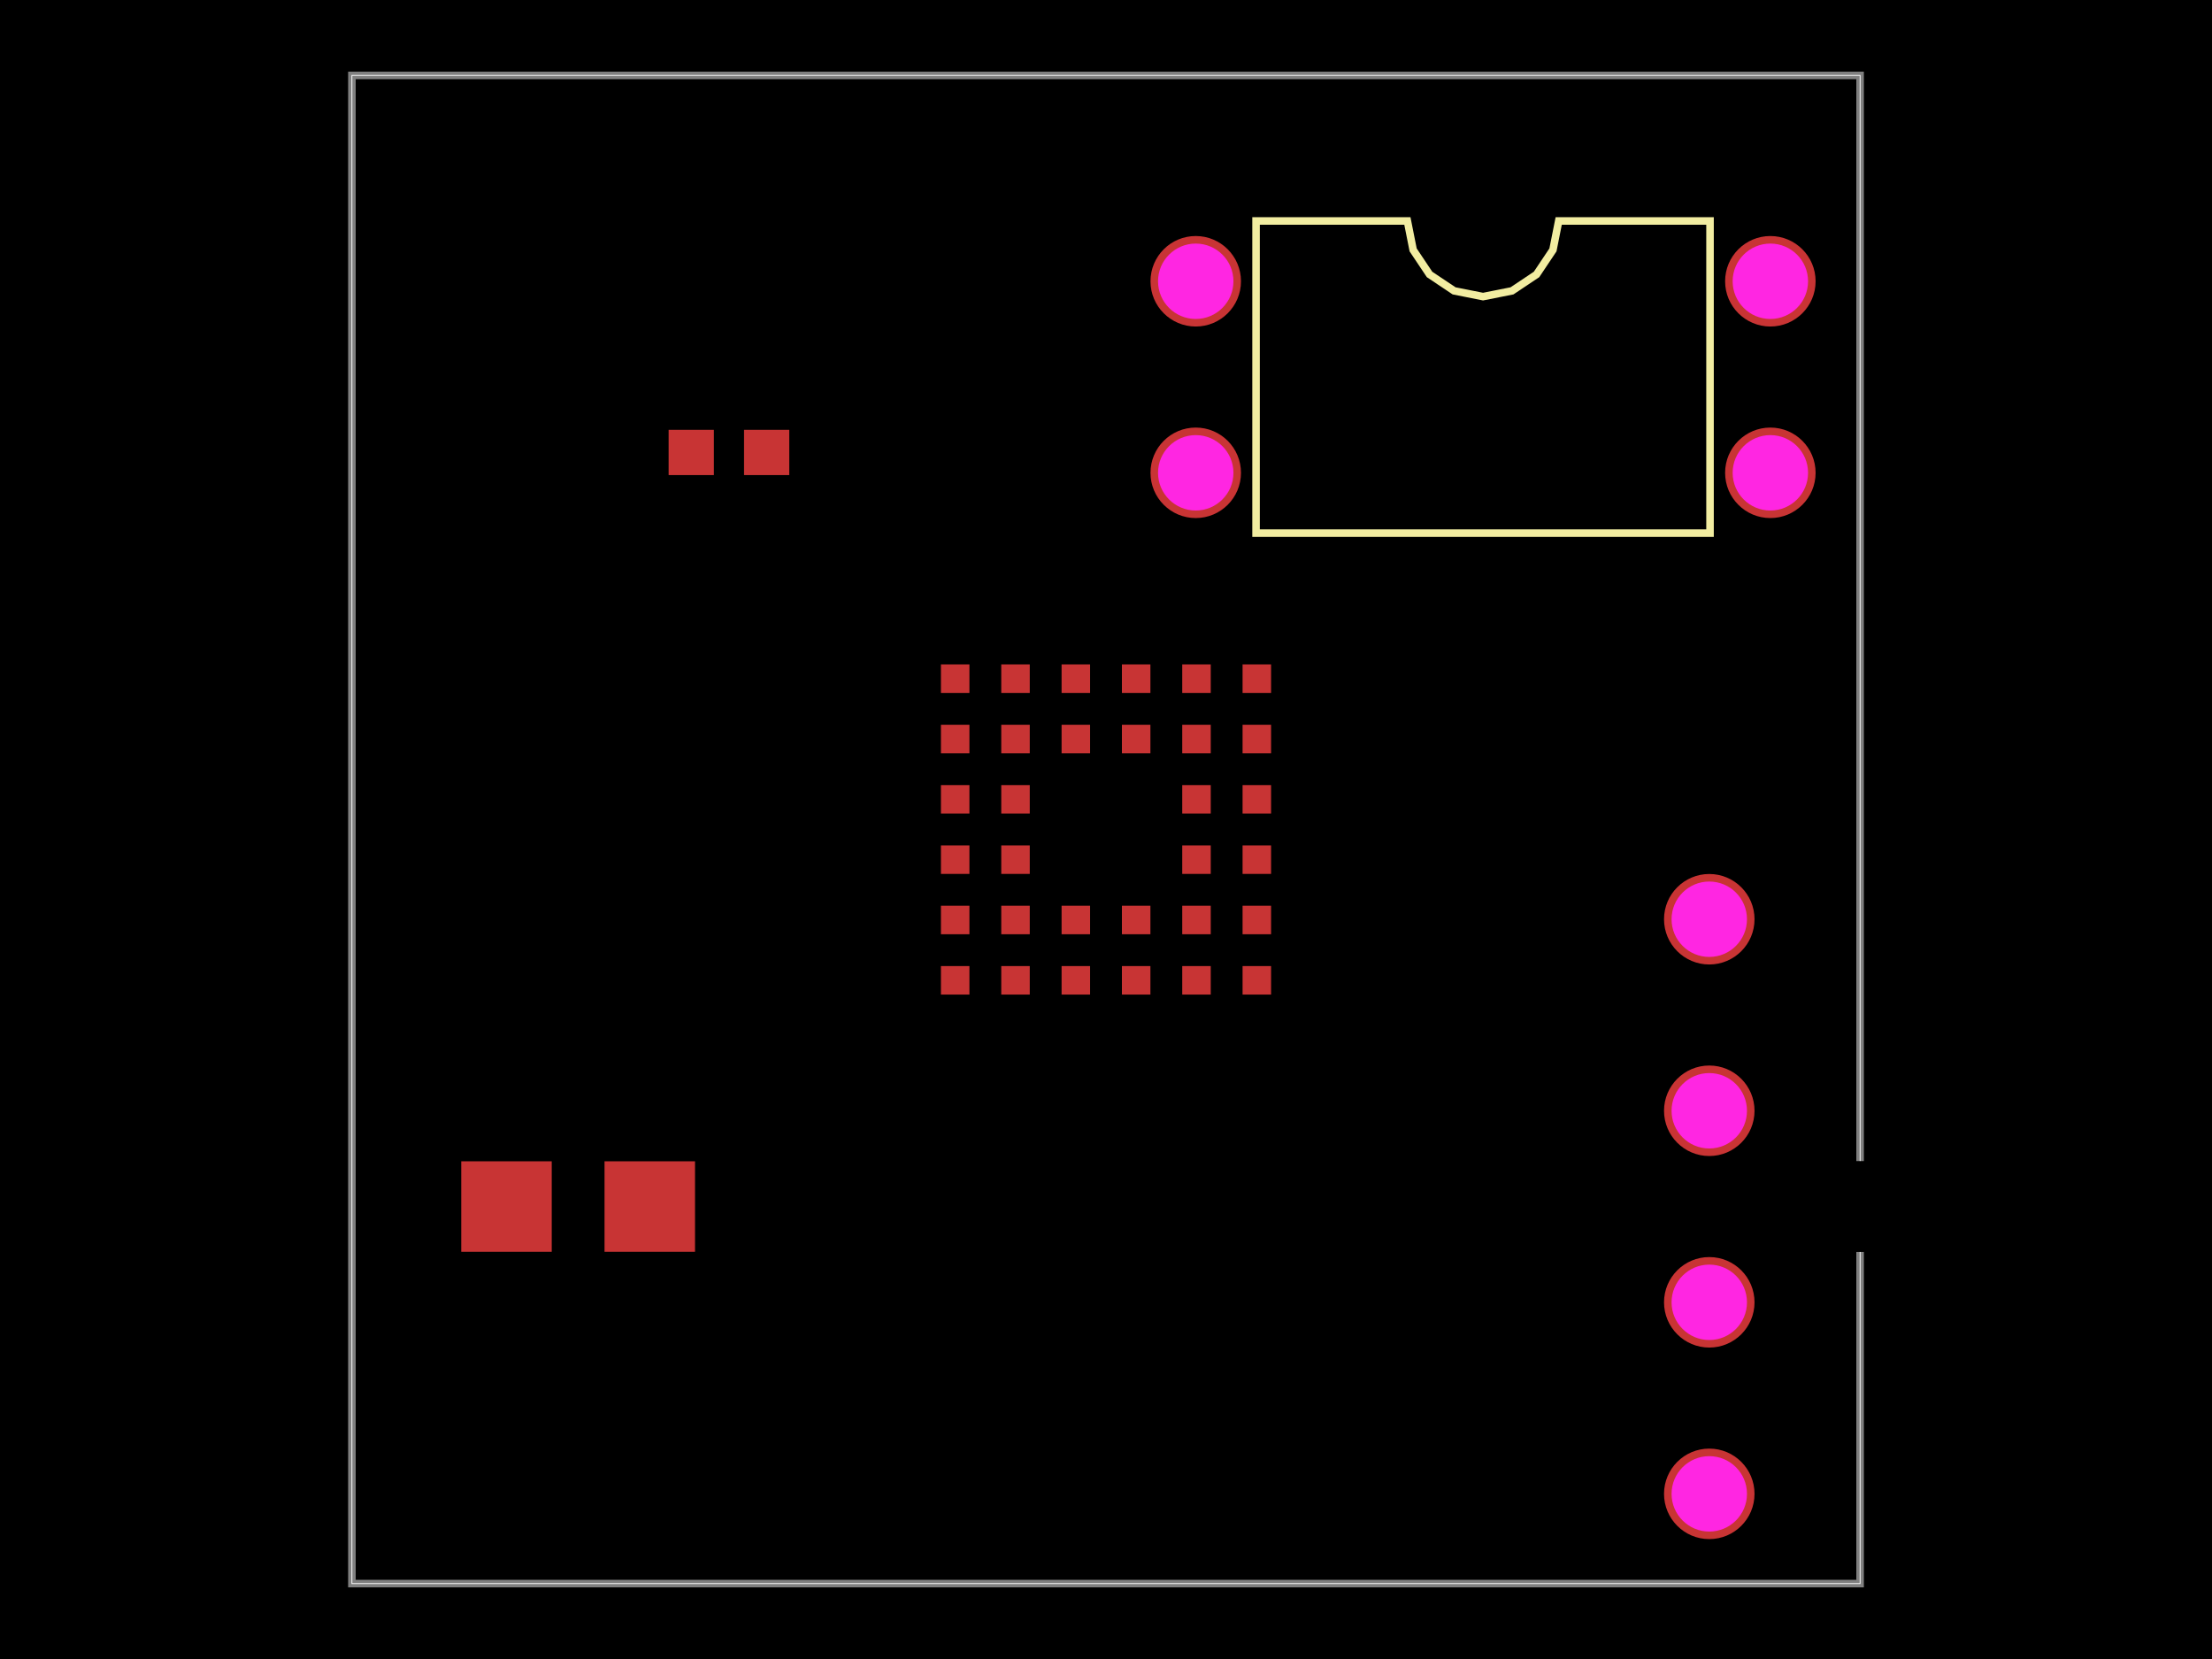
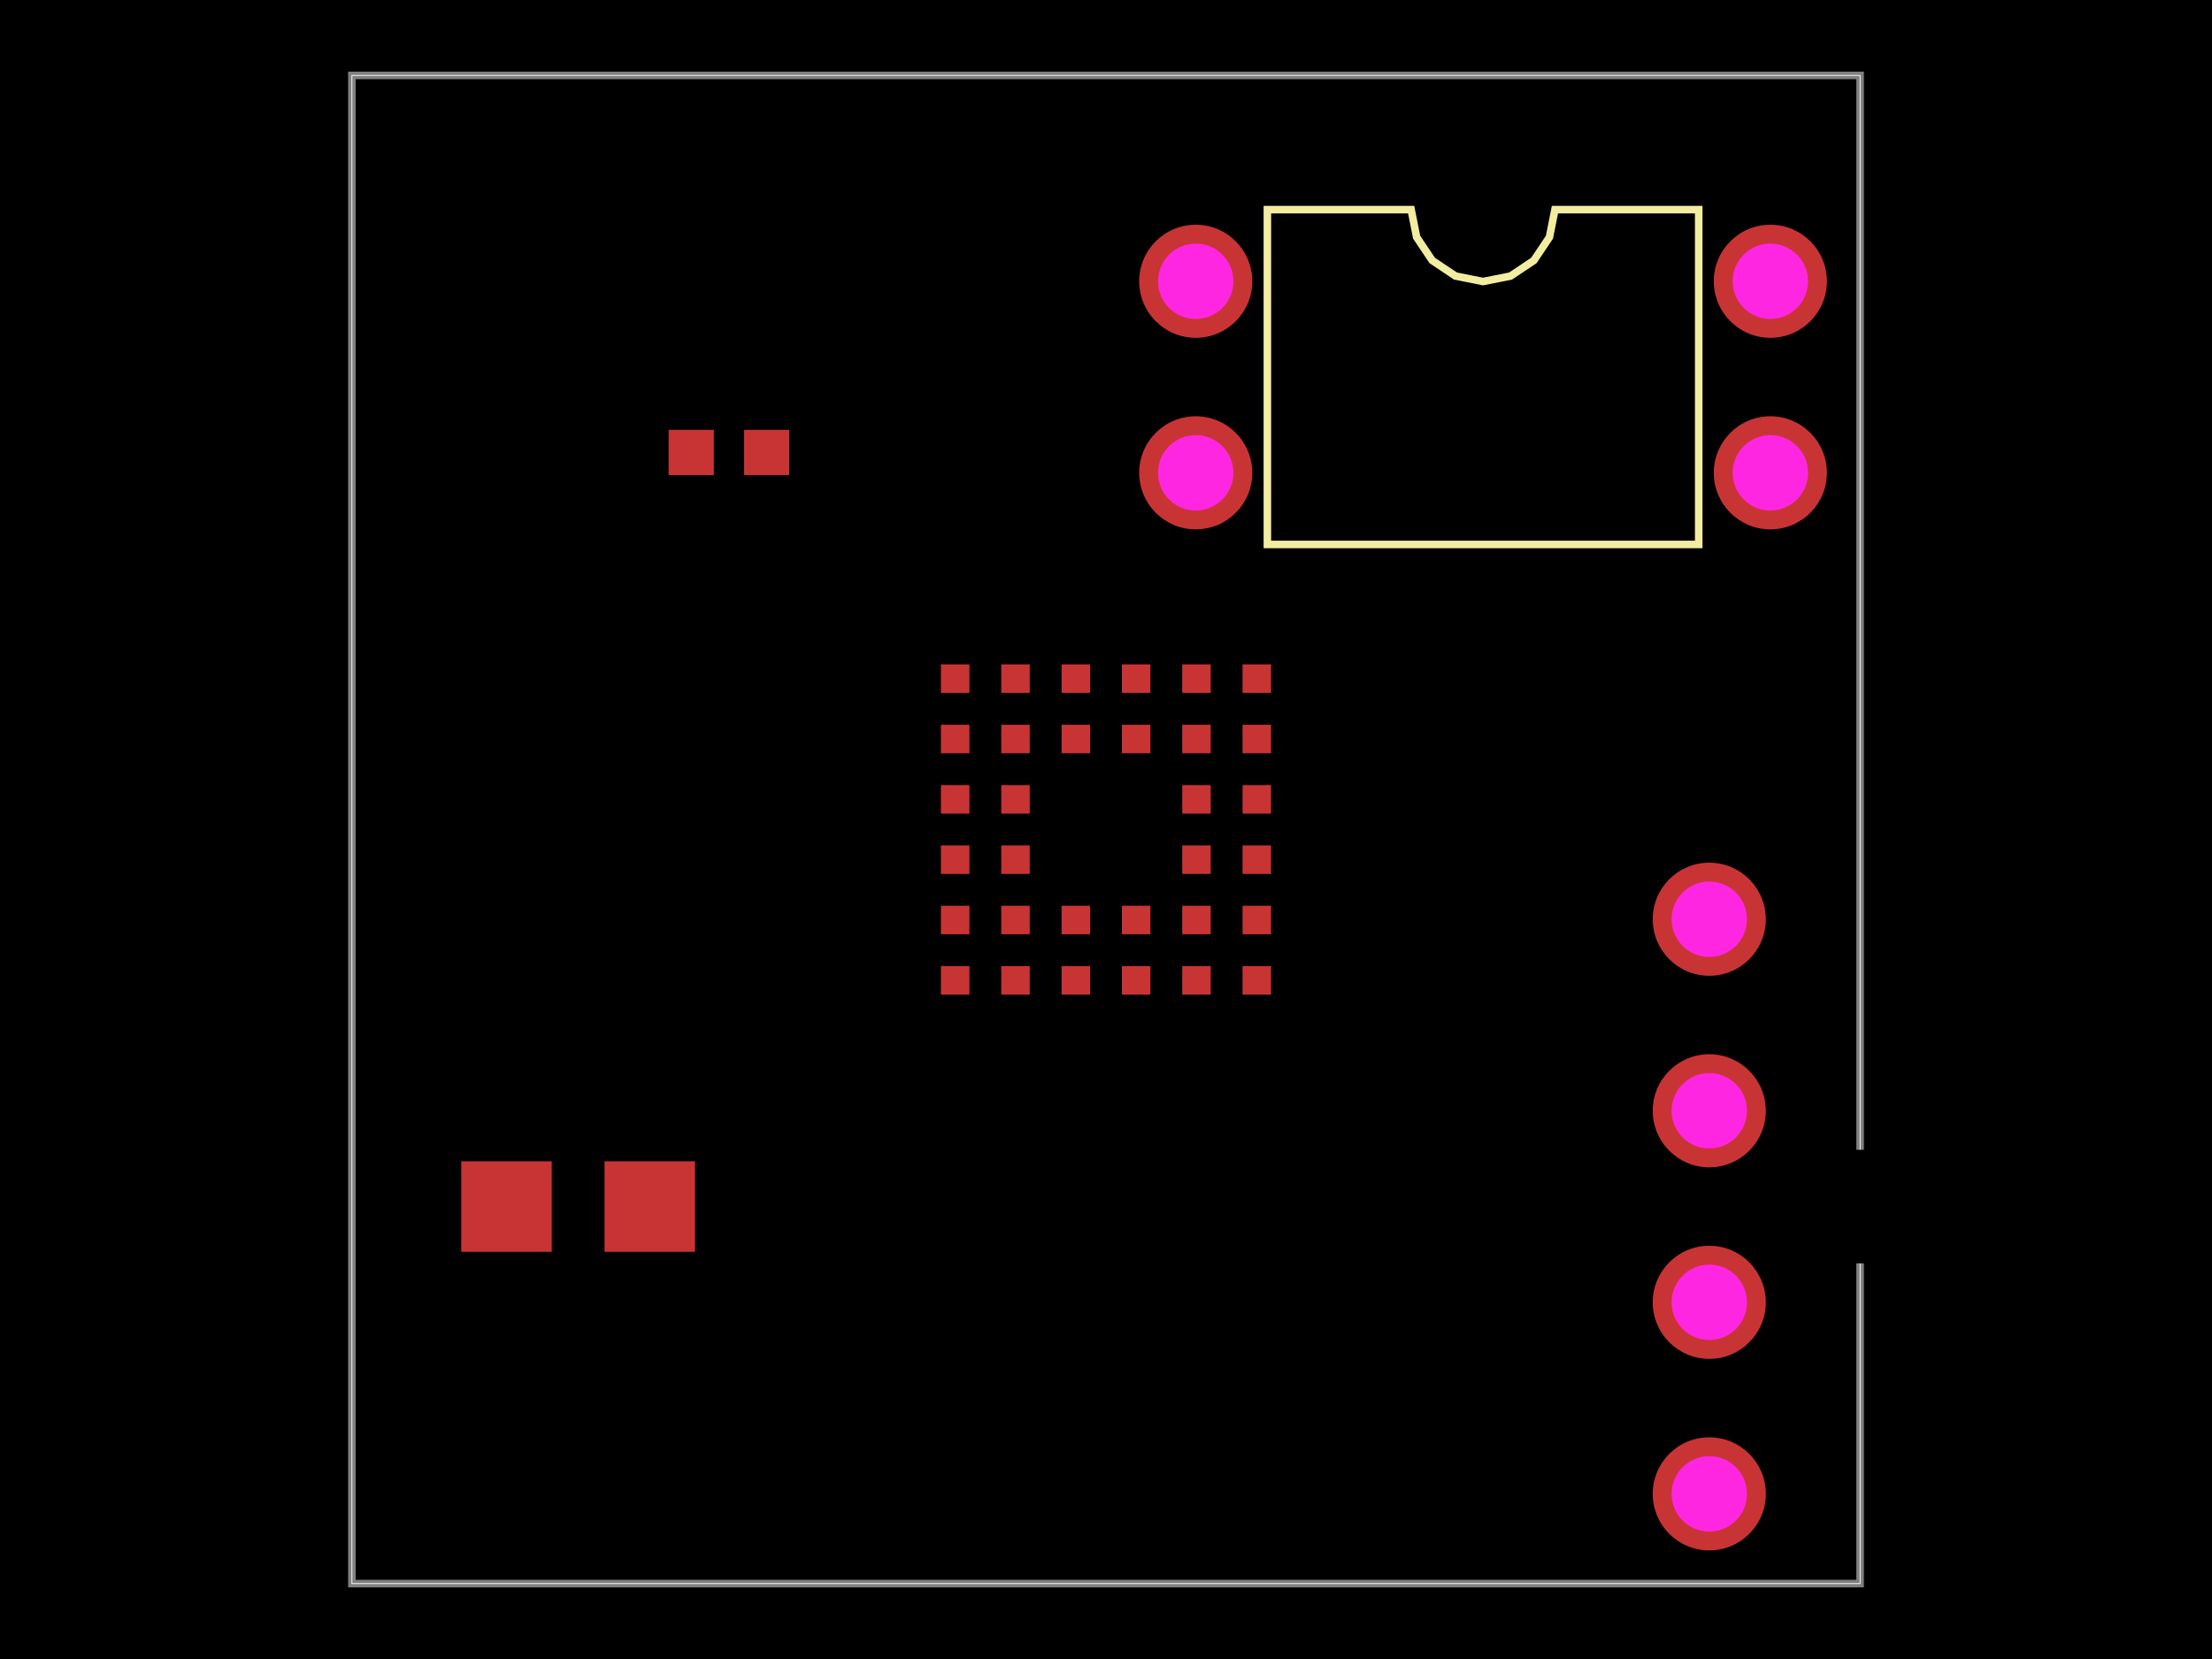
<svg xmlns="http://www.w3.org/2000/svg" width="800" height="600">
  <style>
              .boundary { fill: #000; }
              .pcb-board { fill: none; }
              .pcb-trace { fill: none; }
              .pcb-hole-outer { fill: rgb(200, 52, 52); }
              .pcb-hole-inner { fill: rgb(255, 38, 226); }
              .pcb-pad { }
              .pcb-boundary { fill: none; stroke: #fff; stroke-width: 0.3; }
              .pcb-silkscreen { fill: none; }
              .pcb-silkscreen-top { stroke: #f2eda1; }
              .pcb-silkscreen-bottom { stroke: #f2eda1; }
              .pcb-silkscreen-text { fill: #f2eda1; }
            </style>
  <rect class="boundary" x="0" y="0" width="800" height="600" />
  <rect class="pcb-boundary" x="127.273" y="27.273" width="545.455" height="545.455" />
  <path class="pcb-board" d="M 127.273 572.727 L 672.727 572.727 L 672.727 27.273 L 127.273 27.273 Z" stroke="rgba(255, 255, 255, 0.5)" stroke-width="2.727" />
  <g transform="translate(400, 300) rotate(0) scale(1, -1)">
    <rect class="pcb-component" x="-59.699" y="-59.699" width="119.399" height="119.399" />
    <rect class="pcb-component-outline" x="-59.699" y="-59.699" width="119.399" height="119.399" />
  </g>
  <g transform="translate(263.6364, 163.6364) rotate(0) scale(1, -1)">
    <rect class="pcb-component" x="-21.818" y="-8.182" width="43.636" height="16.364" />
    <rect class="pcb-component-outline" x="-21.818" y="-8.182" width="43.636" height="16.364" />
  </g>
  <g transform="translate(536.3636, 136.3636) rotate(0) scale(1, -1)">
-     <rect class="pcb-component" x="-120.273" y="-51" width="240.545" height="102" />
-     <rect class="pcb-component-outline" x="-120.273" y="-51" width="240.545" height="102" />
+     <rect class="pcb-component" x="-124.364" y="-55.091" width="248.727" height="110.182" />
+     <rect class="pcb-component-outline" x="-124.364" y="-55.091" width="248.727" height="110.182" />
  </g>
  <g transform="translate(618.1818, 436.3636) rotate(-90) scale(1, -1)">
-     <rect class="pcb-component" x="-16.364" y="-120.273" width="32.727" height="240.545" />
-     <rect class="pcb-component-outline" x="-16.364" y="-120.273" width="32.727" height="240.545" />
+     <rect class="pcb-component" x="-20.455" y="-124.364" width="40.909" height="248.727" />
+     <rect class="pcb-component-outline" x="-20.455" y="-124.364" width="40.909" height="248.727" />
  </g>
  <g transform="translate(209.0909, 436.3636) rotate(0) scale(1, -1)">
    <rect class="pcb-component" x="-42.273" y="-16.364" width="84.545" height="32.727" />
    <rect class="pcb-component-outline" x="-42.273" y="-16.364" width="84.545" height="32.727" />
  </g>
  <rect class="pcb-pad" fill="rgb(200, 52, 52)" x="340.301" y="240.301" width="10.308" height="10.308" />
  <rect class="pcb-pad" fill="rgb(200, 52, 52)" x="362.119" y="240.301" width="10.308" height="10.308" />
  <rect class="pcb-pad" fill="rgb(200, 52, 52)" x="383.937" y="240.301" width="10.308" height="10.308" />
  <rect class="pcb-pad" fill="rgb(200, 52, 52)" x="405.755" y="240.301" width="10.308" height="10.308" />
  <rect class="pcb-pad" fill="rgb(200, 52, 52)" x="427.573" y="240.301" width="10.308" height="10.308" />
  <rect class="pcb-pad" fill="rgb(200, 52, 52)" x="449.392" y="240.301" width="10.308" height="10.308" />
  <rect class="pcb-pad" fill="rgb(200, 52, 52)" x="340.301" y="262.119" width="10.308" height="10.308" />
  <rect class="pcb-pad" fill="rgb(200, 52, 52)" x="362.119" y="262.119" width="10.308" height="10.308" />
  <rect class="pcb-pad" fill="rgb(200, 52, 52)" x="383.937" y="262.119" width="10.308" height="10.308" />
  <rect class="pcb-pad" fill="rgb(200, 52, 52)" x="405.755" y="262.119" width="10.308" height="10.308" />
  <rect class="pcb-pad" fill="rgb(200, 52, 52)" x="427.573" y="262.119" width="10.308" height="10.308" />
  <rect class="pcb-pad" fill="rgb(200, 52, 52)" x="449.392" y="262.119" width="10.308" height="10.308" />
  <rect class="pcb-pad" fill="rgb(200, 52, 52)" x="340.301" y="283.937" width="10.308" height="10.308" />
  <rect class="pcb-pad" fill="rgb(200, 52, 52)" x="362.119" y="283.937" width="10.308" height="10.308" />
  <rect class="pcb-pad" fill="rgb(200, 52, 52)" x="427.573" y="283.937" width="10.308" height="10.308" />
  <rect class="pcb-pad" fill="rgb(200, 52, 52)" x="449.392" y="283.937" width="10.308" height="10.308" />
  <rect class="pcb-pad" fill="rgb(200, 52, 52)" x="340.301" y="305.755" width="10.308" height="10.308" />
  <rect class="pcb-pad" fill="rgb(200, 52, 52)" x="362.119" y="305.755" width="10.308" height="10.308" />
  <rect class="pcb-pad" fill="rgb(200, 52, 52)" x="427.573" y="305.755" width="10.308" height="10.308" />
  <rect class="pcb-pad" fill="rgb(200, 52, 52)" x="449.392" y="305.755" width="10.308" height="10.308" />
  <rect class="pcb-pad" fill="rgb(200, 52, 52)" x="340.301" y="327.573" width="10.308" height="10.308" />
  <rect class="pcb-pad" fill="rgb(200, 52, 52)" x="362.119" y="327.573" width="10.308" height="10.308" />
  <rect class="pcb-pad" fill="rgb(200, 52, 52)" x="383.937" y="327.573" width="10.308" height="10.308" />
  <rect class="pcb-pad" fill="rgb(200, 52, 52)" x="405.755" y="327.573" width="10.308" height="10.308" />
  <rect class="pcb-pad" fill="rgb(200, 52, 52)" x="427.573" y="327.573" width="10.308" height="10.308" />
  <rect class="pcb-pad" fill="rgb(200, 52, 52)" x="449.392" y="327.573" width="10.308" height="10.308" />
  <rect class="pcb-pad" fill="rgb(200, 52, 52)" x="340.301" y="349.392" width="10.308" height="10.308" />
  <rect class="pcb-pad" fill="rgb(200, 52, 52)" x="362.119" y="349.392" width="10.308" height="10.308" />
  <rect class="pcb-pad" fill="rgb(200, 52, 52)" x="383.937" y="349.392" width="10.308" height="10.308" />
  <rect class="pcb-pad" fill="rgb(200, 52, 52)" x="405.755" y="349.392" width="10.308" height="10.308" />
  <rect class="pcb-pad" fill="rgb(200, 52, 52)" x="427.573" y="349.392" width="10.308" height="10.308" />
  <rect class="pcb-pad" fill="rgb(200, 52, 52)" x="449.392" y="349.392" width="10.308" height="10.308" />
  <rect class="pcb-pad" fill="rgb(200, 52, 52)" x="241.818" y="155.455" width="16.364" height="16.364" />
  <rect class="pcb-pad" fill="rgb(200, 52, 52)" x="269.091" y="155.455" width="16.364" height="16.364" />
  <rect class="pcb-pad" fill="rgb(200, 52, 52)" x="166.818" y="420" width="32.727" height="32.727" />
  <rect class="pcb-pad" fill="rgb(200, 52, 52)" x="218.636" y="420" width="32.727" height="32.727" />
-   <path class="pcb-silkscreen pcb-silkscreen-top" d="M 454.273 192.818 L 454.273 79.909 L 509 79.909 L 511.083 90.381 L 517.015 99.258 L 525.892 105.19 L 536.364 107.273 L 546.835 105.19 L 555.713 99.258 L 561.644 90.381 L 563.727 79.909 L 618.455 79.909 L 618.455 192.818 L 454.273 192.818 Z" stroke-width="2.727" data-pcb-component-id="pcb_component_2" data-pcb-silkscreen-path-id="pcb_silkscreen_path_0" />
+   <path class="pcb-silkscreen pcb-silkscreen-top" d="M 458.364 196.909 L 458.364 75.818 L 510.364 75.818 L 512.343 85.768 L 517.979 94.203 L 526.414 99.839 L 536.364 101.818 L 546.313 99.839 L 554.748 94.203 L 560.385 85.768 L 562.364 75.818 L 614.364 75.818 L 614.364 196.909 L 458.364 196.909 Z" stroke-width="2.727" data-pcb-component-id="pcb_component_2" data-pcb-silkscreen-path-id="pcb_silkscreen_path_0" />
  <g>
-     <circle class="pcb-hole-outer" cx="432.455" cy="101.727" r="16.364" />
+     <circle class="pcb-hole-outer" cx="432.455" cy="101.727" r="20.455" />
    <circle class="pcb-hole-inner" cx="432.455" cy="101.727" r="13.636" />
  </g>
  <g>
-     <circle class="pcb-hole-outer" cx="432.455" cy="171" r="16.364" />
+     <circle class="pcb-hole-outer" cx="432.455" cy="171" r="20.455" />
    <circle class="pcb-hole-inner" cx="432.455" cy="171" r="13.636" />
  </g>
  <g>
-     <circle class="pcb-hole-outer" cx="640.273" cy="171" r="16.364" />
+     <circle class="pcb-hole-outer" cx="640.273" cy="171" r="20.455" />
    <circle class="pcb-hole-inner" cx="640.273" cy="171" r="13.636" />
  </g>
  <g>
-     <circle class="pcb-hole-outer" cx="640.273" cy="101.727" r="16.364" />
+     <circle class="pcb-hole-outer" cx="640.273" cy="101.727" r="20.455" />
    <circle class="pcb-hole-inner" cx="640.273" cy="101.727" r="13.636" />
  </g>
  <g>
-     <circle class="pcb-hole-outer" cx="618.182" cy="540.273" r="16.364" />
+     <circle class="pcb-hole-outer" cx="618.182" cy="540.273" r="20.455" />
    <circle class="pcb-hole-inner" cx="618.182" cy="540.273" r="13.636" />
  </g>
  <g>
-     <circle class="pcb-hole-outer" cx="618.182" cy="471" r="16.364" />
+     <circle class="pcb-hole-outer" cx="618.182" cy="471" r="20.455" />
    <circle class="pcb-hole-inner" cx="618.182" cy="471" r="13.636" />
  </g>
  <g>
-     <circle class="pcb-hole-outer" cx="618.182" cy="401.727" r="16.364" />
+     <circle class="pcb-hole-outer" cx="618.182" cy="401.727" r="20.455" />
    <circle class="pcb-hole-inner" cx="618.182" cy="401.727" r="13.636" />
  </g>
  <g>
-     <circle class="pcb-hole-outer" cx="618.182" cy="332.455" r="16.364" />
+     <circle class="pcb-hole-outer" cx="618.182" cy="332.455" r="20.455" />
    <circle class="pcb-hole-inner" cx="618.182" cy="332.455" r="13.636" />
  </g>
</svg>
